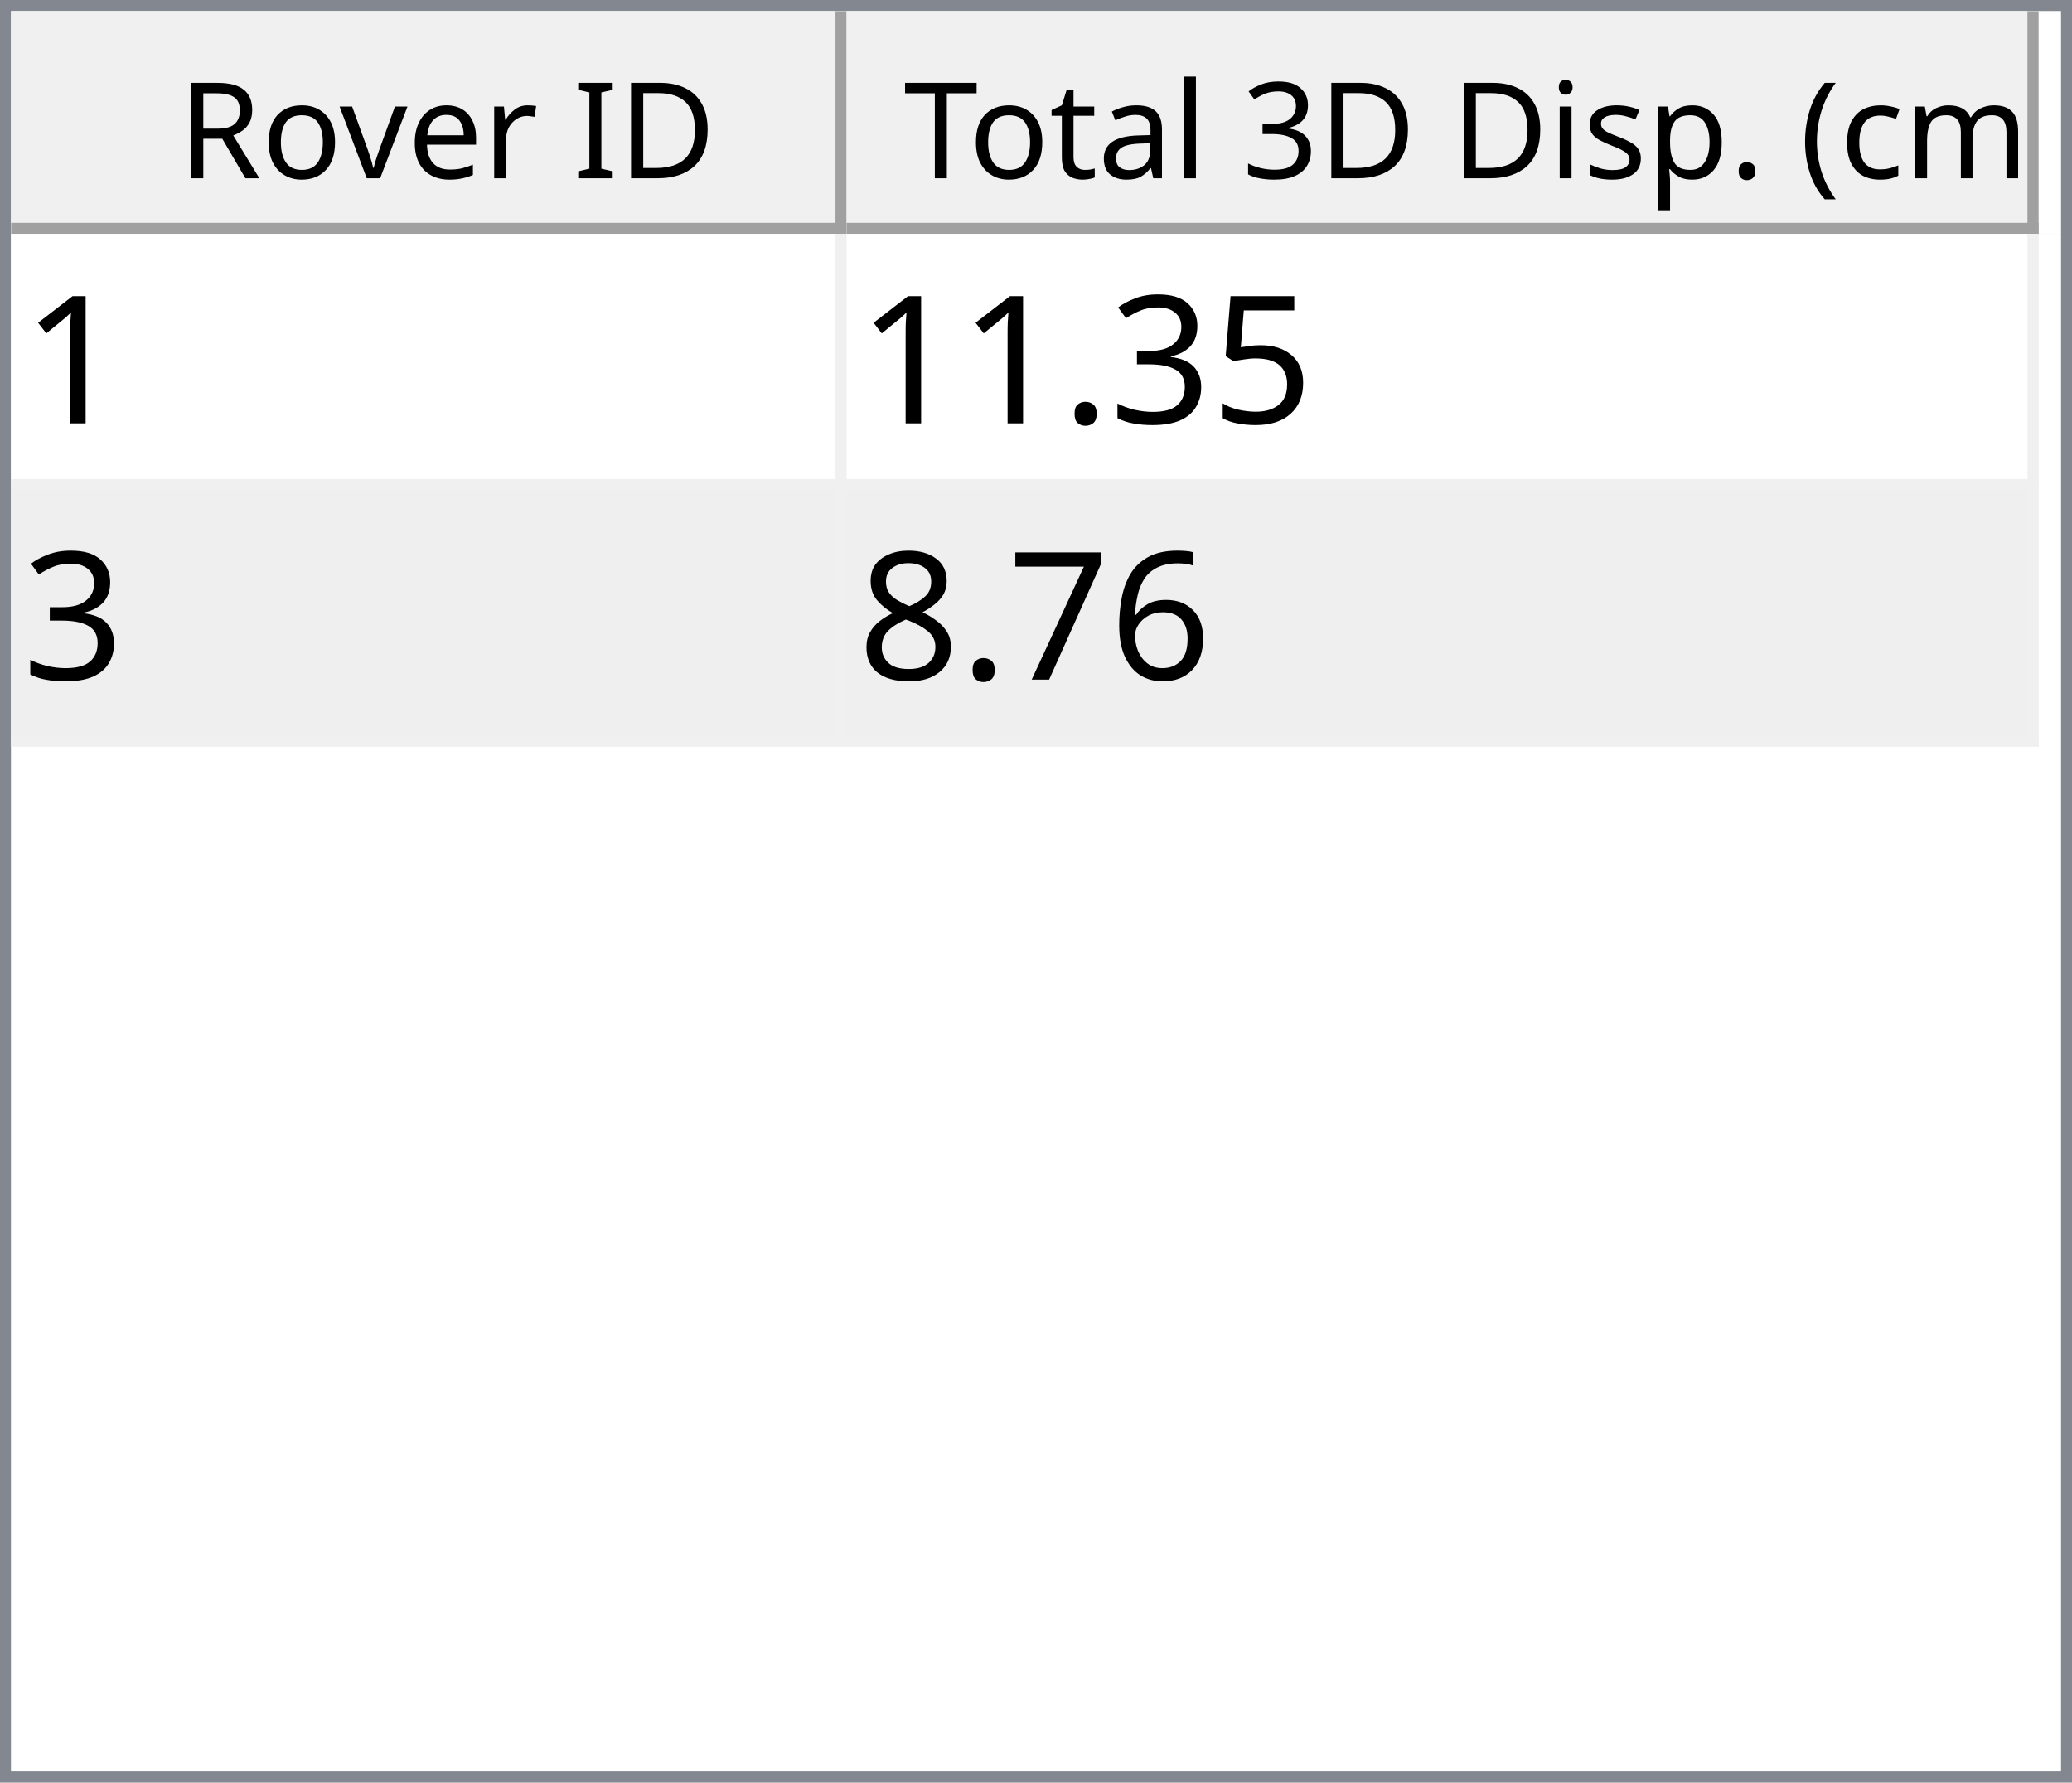
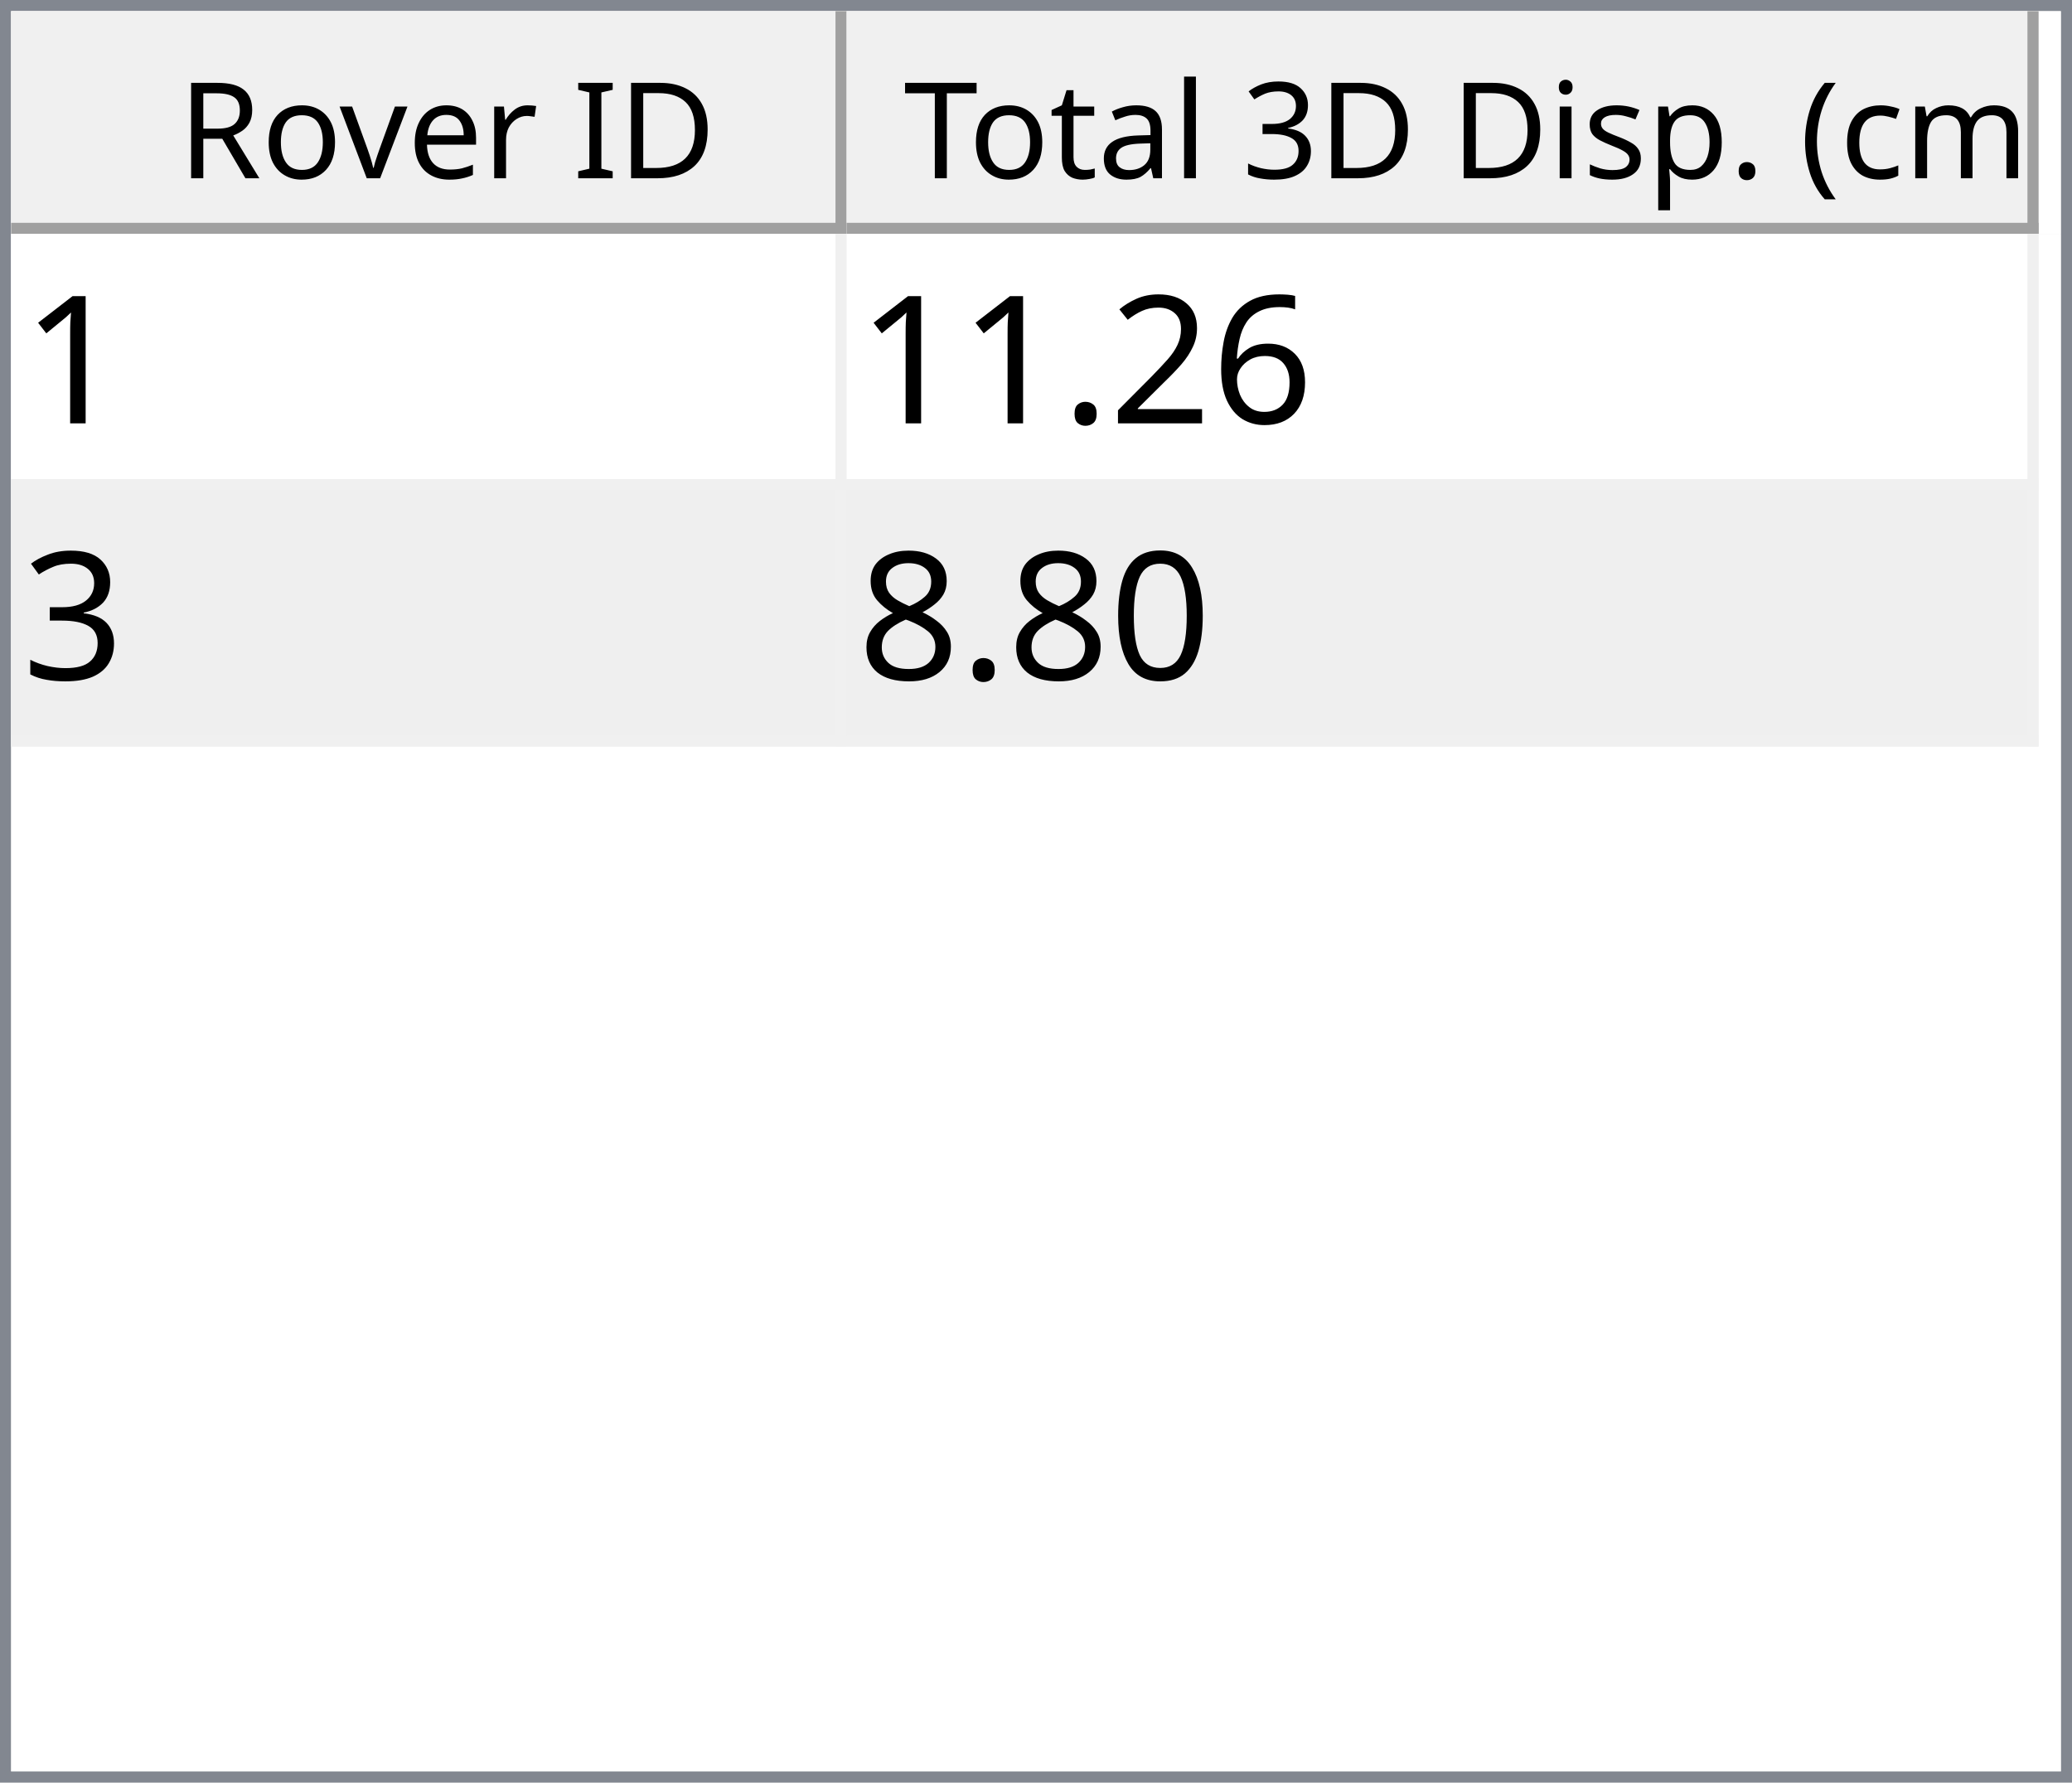
<svg xmlns="http://www.w3.org/2000/svg" style="fill-opacity:1; color-rendering:auto; color-interpolation:auto; text-rendering:auto; stroke:black; stroke-linecap:square; stroke-miterlimit:10; shape-rendering:auto; stroke-opacity:1; fill:black; stroke-dasharray:none; font-weight:normal; stroke-width:1; font-family:'Dialog'; font-style:normal; stroke-linejoin:miter; font-size:12px; stroke-dashoffset:0; image-rendering:auto;" width="186" height="160">
  <defs id="genericDefs" />
  <g>
    <defs id="defs1">
      <clipPath clipPathUnits="userSpaceOnUse" id="clipPath1">
        <path d="M0 0 L186 0 L186 160 L0 160 L0 0 Z" />
      </clipPath>
      <clipPath clipPathUnits="userSpaceOnUse" id="clipPath2">
        <path d="M0 0 L0 160 L186 160 L186 0 Z" />
      </clipPath>
      <clipPath clipPathUnits="userSpaceOnUse" id="clipPath3">
        <path d="M0 0 L0 20 L184 20 L184 0 Z" />
      </clipPath>
      <clipPath clipPathUnits="userSpaceOnUse" id="clipPath4">
        <path d="M0 0 L0 20 L75 20 L75 0 Z" />
      </clipPath>
      <clipPath clipPathUnits="userSpaceOnUse" id="clipPath5">
        <path d="M1 1 L1 19 L74 19 L74 1 Z" />
      </clipPath>
      <clipPath clipPathUnits="userSpaceOnUse" id="clipPath6">
        <path d="M0 0 L0 18 L73 18 L73 0 Z" />
      </clipPath>
      <clipPath clipPathUnits="userSpaceOnUse" id="clipPath7">
        <path d="M-0.5 -0.5 L-0.5 19.5 L74.5 19.5 L74.5 -0.5 Z" />
      </clipPath>
      <clipPath clipPathUnits="userSpaceOnUse" id="clipPath8">
        <path d="M0 0 L0 20 L107 20 L107 0 Z" />
      </clipPath>
      <clipPath clipPathUnits="userSpaceOnUse" id="clipPath9">
        <path d="M1 1 L1 19 L106 19 L106 1 Z" />
      </clipPath>
      <clipPath clipPathUnits="userSpaceOnUse" id="clipPath10">
        <path d="M0 0 L0 18 L105 18 L105 0 Z" />
      </clipPath>
      <clipPath clipPathUnits="userSpaceOnUse" id="clipPath11">
        <path d="M-0.5 -0.5 L-0.5 19.5 L106.5 19.5 L106.5 -0.5 Z" />
      </clipPath>
      <clipPath clipPathUnits="userSpaceOnUse" id="clipPath12">
        <path d="M0 0 L0 138 L184 138 L184 0 Z" />
      </clipPath>
      <clipPath clipPathUnits="userSpaceOnUse" id="clipPath13">
        <path d="M0 0 L0 46 L182 46 L182 0 Z" />
      </clipPath>
      <clipPath clipPathUnits="userSpaceOnUse" id="clipPath14">
        <path d="M-0.5 -0.5 L-0.5 45.5 L181.5 45.5 L181.5 -0.5 Z" />
      </clipPath>
      <clipPath clipPathUnits="userSpaceOnUse" id="clipPath15">
        <path d="M0 0 L0 22 L74 22 L74 0 Z" />
      </clipPath>
      <clipPath clipPathUnits="userSpaceOnUse" id="clipPath16">
        <path d="M0 0 L0 22 L106 22 L106 0 Z" />
      </clipPath>
      <font horiz-adv-x="64.551" id="font1">
        <font-face ascent="107.91" descent="25.098" units-per-em="100" style="font-style:normal; font-family:Segoe UI; font-weight:normal;" />
        <missing-glyph horiz-adv-x="64.551" d="M8.109 0 L8.109 68.266 L56.453 68.266 L56.453 0 L8.109 0 ZM15.328 7.234 L49.219 7.234 L49.219 61.031 L15.328 61.031 L15.328 7.234 Z" />
        <glyph unicode="D" horiz-adv-x="70.117" d="M9.188 0 L9.188 70.016 L28.516 70.016 Q65.531 70.016 65.531 35.891 Q65.531 19.672 55.25 9.836 Q44.969 0 27.734 0 L9.188 0 ZM17.391 62.594 L17.391 7.422 L27.828 7.422 Q41.609 7.422 49.273 14.797 Q56.938 22.172 56.938 35.688 Q56.938 62.594 28.328 62.594 L17.391 62.594 Z" />
        <glyph unicode="I" horiz-adv-x="26.611" d="M17.391 0 L9.188 0 L9.188 70.016 L17.391 70.016 L17.391 0 Z" />
        <glyph unicode=" " horiz-adv-x="27.393" d="" />
        <glyph unicode="r" horiz-adv-x="34.766" d="M34.188 41.891 Q32.078 43.5 28.125 43.5 Q23 43.5 19.555 38.672 Q16.109 33.844 16.109 25.484 L16.109 0 L8.109 0 L8.109 50 L16.109 50 L16.109 39.703 L16.312 39.703 Q18.016 44.969 21.531 47.922 Q25.047 50.875 29.391 50.875 Q32.516 50.875 34.188 50.203 L34.188 41.891 Z" />
        <glyph unicode="e" horiz-adv-x="52.295" d="M48.297 23 L12.984 23 Q13.188 14.656 17.484 10.109 Q21.781 5.562 29.297 5.562 Q37.75 5.562 44.828 11.141 L44.828 3.609 Q38.234 -1.172 27.391 -1.172 Q16.797 -1.172 10.742 5.641 Q4.688 12.453 4.688 24.812 Q4.688 36.469 11.305 43.82 Q17.922 51.172 27.734 51.172 Q37.547 51.172 42.922 44.828 Q48.297 38.484 48.297 27.203 L48.297 23 ZM40.094 29.781 Q40.047 36.719 36.75 40.578 Q33.453 44.438 27.594 44.438 Q21.922 44.438 17.969 40.383 Q14.016 36.328 13.094 29.781 L40.094 29.781 Z" />
        <glyph unicode="v" horiz-adv-x="47.9" d="M47.406 50 L27.484 0 L19.625 0 L0.688 50 L9.469 50 L22.172 13.672 Q23.578 9.672 23.922 6.688 L24.125 6.688 Q24.609 10.453 25.688 13.484 L38.969 50 L47.406 50 Z" />
        <glyph unicode="o" horiz-adv-x="58.594" d="M29 -1.172 Q17.922 -1.172 11.305 5.836 Q4.688 12.844 4.688 24.422 Q4.688 37.016 11.57 44.094 Q18.453 51.172 30.172 51.172 Q41.359 51.172 47.633 44.289 Q53.906 37.406 53.906 25.203 Q53.906 13.234 47.141 6.031 Q40.375 -1.172 29 -1.172 ZM29.594 44.438 Q21.875 44.438 17.383 39.188 Q12.891 33.938 12.891 24.703 Q12.891 15.828 17.43 10.695 Q21.969 5.562 29.594 5.562 Q37.359 5.562 41.531 10.594 Q45.703 15.625 45.703 24.906 Q45.703 34.281 41.531 39.359 Q37.359 44.438 29.594 44.438 Z" />
        <glyph unicode="R" horiz-adv-x="59.814" d="M59.375 0 L49.609 0 L37.891 19.625 Q36.281 22.359 34.766 24.289 Q33.25 26.219 31.664 27.438 Q30.078 28.656 28.25 29.219 Q26.422 29.781 24.125 29.781 L17.391 29.781 L17.391 0 L9.188 0 L9.188 70.016 L30.078 70.016 Q34.672 70.016 38.555 68.867 Q42.438 67.719 45.289 65.375 Q48.141 63.031 49.758 59.547 Q51.375 56.062 51.375 51.375 Q51.375 47.703 50.273 44.656 Q49.172 41.609 47.148 39.211 Q45.125 36.812 42.266 35.133 Q39.406 33.453 35.844 32.516 L35.844 32.328 Q37.594 31.547 38.891 30.547 Q40.188 29.547 41.359 28.18 Q42.531 26.812 43.68 25.078 Q44.828 23.344 46.234 21.047 L59.375 0 ZM17.391 62.594 L17.391 37.203 L28.516 37.203 Q31.594 37.203 34.203 38.133 Q36.812 39.062 38.719 40.797 Q40.625 42.531 41.703 45.047 Q42.781 47.562 42.781 50.688 Q42.781 56.297 39.141 59.445 Q35.5 62.594 28.609 62.594 L17.391 62.594 Z" />
        <glyph unicode=")" horiz-adv-x="30.176" d="M8.297 -15.922 L1.172 -15.922 Q16.406 2.344 16.406 26.812 Q16.406 51.469 1.078 70.016 L8.297 70.016 Q23.531 52.156 23.531 26.703 Q23.531 1.375 8.297 -15.922 Z" />
        <glyph unicode="m" horiz-adv-x="86.133" d="M79.109 0 L71.094 0 L71.094 28.719 Q71.094 37.016 68.531 40.727 Q65.969 44.438 59.906 44.438 Q54.781 44.438 51.195 39.75 Q47.609 35.062 47.609 28.516 L47.609 0 L39.594 0 L39.594 29.688 Q39.594 44.438 28.219 44.438 Q22.953 44.438 19.531 40.016 Q16.109 35.594 16.109 28.516 L16.109 0 L8.109 0 L8.109 50 L16.109 50 L16.109 42.094 L16.312 42.094 Q21.625 51.172 31.844 51.172 Q36.969 51.172 40.773 48.312 Q44.578 45.453 46 40.828 Q51.562 51.172 62.594 51.172 Q79.109 51.172 79.109 30.812 L79.109 0 Z" />
        <glyph unicode="c" horiz-adv-x="46.191" d="M42.188 2.297 Q36.422 -1.172 28.516 -1.172 Q17.828 -1.172 11.258 5.789 Q4.688 12.75 4.688 23.828 Q4.688 36.188 11.766 43.68 Q18.844 51.172 30.672 51.172 Q37.25 51.172 42.281 48.734 L42.281 40.531 Q36.719 44.438 30.375 44.438 Q22.703 44.438 17.797 38.945 Q12.891 33.453 12.891 24.516 Q12.891 15.719 17.508 10.641 Q22.125 5.562 29.891 5.562 Q36.422 5.562 42.188 9.906 L42.188 2.297 Z" />
        <glyph unicode="(" horiz-adv-x="30.176" d="M29.109 -15.922 L21.969 -15.922 Q6.844 1.375 6.844 26.703 Q6.844 52.156 21.969 70.016 L29.203 70.016 Q13.875 51.469 13.875 26.812 Q13.875 2.344 29.109 -15.922 Z" />
        <glyph unicode="." horiz-adv-x="21.68" d="M10.891 -1.078 Q8.641 -1.078 7.055 0.539 Q5.469 2.156 5.469 4.391 Q5.469 6.641 7.055 8.273 Q8.641 9.906 10.891 9.906 Q13.188 9.906 14.797 8.273 Q16.406 6.641 16.406 4.391 Q16.406 2.156 14.797 0.539 Q13.188 -1.078 10.891 -1.078 Z" />
        <glyph unicode="p" horiz-adv-x="58.789" d="M16.312 7.234 L16.109 7.234 L16.109 -23 L8.109 -23 L8.109 50 L16.109 50 L16.109 41.219 L16.312 41.219 Q22.219 51.172 33.594 51.172 Q43.266 51.172 48.688 44.461 Q54.109 37.75 54.109 26.469 Q54.109 13.922 48 6.375 Q41.891 -1.172 31.297 -1.172 Q21.578 -1.172 16.312 7.234 ZM16.109 27.391 L16.109 20.406 Q16.109 14.203 20.141 9.883 Q24.172 5.562 30.375 5.562 Q37.641 5.562 41.773 11.133 Q45.906 16.703 45.906 26.609 Q45.906 34.969 42.047 39.703 Q38.188 44.438 31.594 44.438 Q24.609 44.438 20.359 39.578 Q16.109 34.719 16.109 27.391 Z" />
        <glyph unicode="s" horiz-adv-x="42.432" d="M5.078 1.812 L5.078 10.406 Q11.625 5.562 19.484 5.562 Q30.031 5.562 30.031 12.594 Q30.031 14.594 29.125 15.992 Q28.219 17.391 26.68 18.461 Q25.141 19.531 23.07 20.383 Q21 21.234 18.609 22.172 Q15.281 23.484 12.766 24.828 Q10.25 26.172 8.57 27.859 Q6.891 29.547 6.031 31.695 Q5.172 33.844 5.172 36.719 Q5.172 40.234 6.789 42.945 Q8.406 45.656 11.086 47.484 Q13.766 49.312 17.211 50.242 Q20.656 51.172 24.312 51.172 Q30.812 51.172 35.938 48.922 L35.938 40.828 Q30.422 44.438 23.25 44.438 Q21 44.438 19.195 43.922 Q17.391 43.406 16.094 42.477 Q14.797 41.547 14.086 40.258 Q13.375 38.969 13.375 37.406 Q13.375 35.453 14.086 34.133 Q14.797 32.812 16.164 31.789 Q17.531 30.766 19.484 29.938 Q21.438 29.109 23.922 28.125 Q27.25 26.859 29.883 25.516 Q32.516 24.172 34.375 22.484 Q36.234 20.797 37.234 18.602 Q38.234 16.406 38.234 13.375 Q38.234 9.672 36.602 6.938 Q34.969 4.203 32.234 2.398 Q29.5 0.594 25.93 -0.289 Q22.359 -1.172 18.453 -1.172 Q10.75 -1.172 5.078 1.812 Z" />
        <glyph unicode="i" horiz-adv-x="24.219" d="M12.203 62.703 Q10.062 62.703 8.547 64.164 Q7.031 65.625 7.031 67.875 Q7.031 70.125 8.547 71.609 Q10.062 73.094 12.203 73.094 Q14.406 73.094 15.945 71.609 Q17.484 70.125 17.484 67.875 Q17.484 65.719 15.945 64.211 Q14.406 62.703 12.203 62.703 ZM16.109 0 L8.109 0 L8.109 50 L16.109 50 L16.109 0 Z" />
        <glyph unicode="3" horiz-adv-x="53.906" d="M46.531 19.828 Q46.531 15.094 44.75 11.211 Q42.969 7.328 39.719 4.57 Q36.469 1.812 31.93 0.297 Q27.391 -1.219 21.922 -1.219 Q11.922 -1.219 6 2.594 L6 11.188 Q13.094 5.609 22.219 5.609 Q25.875 5.609 28.828 6.539 Q31.781 7.469 33.906 9.227 Q36.031 10.984 37.18 13.477 Q38.328 15.969 38.328 19.094 Q38.328 32.812 18.797 32.812 L12.984 32.812 L12.984 39.594 L18.5 39.594 Q35.797 39.594 35.797 52.484 Q35.797 64.406 22.609 64.406 Q15.188 64.406 8.688 59.422 L8.688 67.188 Q15.375 71.188 24.609 71.188 Q29 71.188 32.57 69.969 Q36.141 68.75 38.68 66.555 Q41.219 64.359 42.609 61.281 Q44 58.203 44 54.5 Q44 40.672 30.031 36.719 L30.031 36.531 Q33.594 36.141 36.625 34.797 Q39.656 33.453 41.852 31.305 Q44.047 29.156 45.289 26.25 Q46.531 23.344 46.531 19.828 Z" />
        <glyph unicode="l" horiz-adv-x="24.219" d="M16.109 0 L8.109 0 L8.109 74.031 L16.109 74.031 L16.109 0 Z" />
        <glyph unicode="a" horiz-adv-x="50.879" d="M43.891 0 L35.891 0 L35.891 7.812 L35.688 7.812 Q30.469 -1.172 20.312 -1.172 Q12.844 -1.172 8.617 2.781 Q4.391 6.734 4.391 13.281 Q4.391 27.297 20.906 29.594 L35.891 31.688 Q35.891 44.438 25.594 44.438 Q16.547 44.438 9.281 38.281 L9.281 46.484 Q16.656 51.172 26.266 51.172 Q43.891 51.172 43.891 32.516 L43.891 0 ZM35.891 25.297 L23.828 23.641 Q18.266 22.859 15.43 20.875 Q12.594 18.891 12.594 13.875 Q12.594 10.203 15.211 7.883 Q17.828 5.562 22.172 5.562 Q28.125 5.562 32.008 9.742 Q35.891 13.922 35.891 20.312 L35.891 25.297 Z" />
        <glyph unicode="t" horiz-adv-x="33.887" d="M31.297 0.484 Q28.469 -1.078 23.828 -1.078 Q10.688 -1.078 10.688 13.578 L10.688 43.172 L2.094 43.172 L2.094 50 L10.688 50 L10.688 62.203 L18.703 64.797 L18.703 50 L31.297 50 L31.297 43.172 L18.703 43.172 L18.703 14.984 Q18.703 9.969 20.414 7.82 Q22.125 5.672 26.078 5.672 Q29.109 5.672 31.297 7.328 L31.297 0.484 Z" />
        <glyph unicode="T" horiz-adv-x="52.393" d="M50.594 62.594 L30.375 62.594 L30.375 0 L22.172 0 L22.172 62.594 L2 62.594 L2 70.016 L50.594 70.016 L50.594 62.594 Z" />
      </font>
      <font horiz-adv-x="75.0" id="font2">
        <font-face ascent="100.537" descent="21.973" units-per-em="100" style="font-style:normal; font-family:sans-serif; font-weight:normal;" />
        <missing-glyph horiz-adv-x="75.0" d="M12.5 0 L12.5 62.5 L62.5 62.5 L62.5 0 L12.5 0 ZM14.062 1.562 L60.938 1.562 L60.938 60.938 L14.062 60.938 L14.062 1.562 Z" />
        <glyph unicode="1" horiz-adv-x="55.615" d="M37.25 0 L28.469 0 L28.469 56 Q25.297 52.984 20.141 49.953 Q14.984 46.922 10.891 45.406 L10.891 53.906 Q18.266 57.375 23.781 62.305 Q29.297 67.234 31.594 71.875 L37.25 71.875 L37.25 0 Z" />
-         <glyph unicode="5" horiz-adv-x="55.615" d="M4.156 18.75 L13.375 19.531 Q14.406 12.797 18.141 9.398 Q21.875 6 27.156 6 Q33.5 6 37.891 10.789 Q42.281 15.578 42.281 23.484 Q42.281 31 38.062 35.352 Q33.844 39.703 27 39.703 Q22.75 39.703 19.336 37.773 Q15.922 35.844 13.969 32.766 L5.719 33.844 L12.641 70.609 L48.25 70.609 L48.25 62.203 L19.672 62.203 L15.828 42.969 Q22.266 47.469 29.344 47.469 Q38.719 47.469 45.164 40.969 Q51.609 34.469 51.609 24.266 Q51.609 14.547 45.953 7.469 Q39.062 -1.219 27.156 -1.219 Q17.391 -1.219 11.211 4.25 Q5.031 9.719 4.156 18.75 Z" />
+         <glyph unicode="6" horiz-adv-x="55.615" d="M49.75 54.047 L41.016 53.375 Q39.844 58.547 37.703 60.891 Q34.125 64.656 28.906 64.656 Q24.703 64.656 21.531 62.312 Q17.391 59.281 14.992 53.469 Q12.594 47.656 12.5 36.922 Q15.672 41.75 20.266 44.094 Q24.859 46.438 29.891 46.438 Q38.672 46.438 44.852 39.969 Q51.031 33.5 51.031 23.25 Q51.031 16.5 48.125 10.719 Q45.219 4.938 40.141 1.859 Q35.062 -1.219 28.609 -1.219 Q17.625 -1.219 10.695 6.859 Q3.766 14.938 3.766 33.5 Q3.766 54.25 11.422 63.672 Q18.109 71.875 29.438 71.875 Q37.891 71.875 43.289 67.141 Q48.688 62.406 49.75 54.047 ZM13.875 23.188 Q13.875 18.656 15.797 14.508 Q17.719 10.359 21.188 8.18 Q24.656 6 28.469 6 Q34.031 6 38.039 10.492 Q42.047 14.984 42.047 22.703 Q42.047 30.125 38.086 34.398 Q34.125 38.672 28.125 38.672 Q22.172 38.672 18.023 34.398 Q13.875 30.125 13.875 23.188 Z" />
+         <glyph unicode="2" horiz-adv-x="55.615" d="M50.344 8.453 L50.344 0 L3.031 0 Q2.938 3.172 4.047 6.109 Q5.859 10.938 9.836 15.625 Q13.812 20.312 21.344 26.469 Q33.016 36.031 37.117 41.625 Q41.219 47.219 41.219 52.203 Q41.219 57.422 37.477 61.008 Q33.734 64.594 27.734 64.594 Q21.391 64.594 17.578 60.789 Q13.766 56.984 13.719 50.25 L4.688 51.172 Q5.609 61.281 11.664 66.578 Q17.719 71.875 27.938 71.875 Q38.234 71.875 44.242 66.164 Q50.25 60.453 50.25 52 Q50.25 47.703 48.492 43.555 Q46.734 39.406 42.656 34.812 Q38.578 30.219 29.109 22.219 Q21.188 15.578 18.945 13.211 Q16.703 10.844 15.234 8.453 L50.344 8.453 Z" />
+         <glyph unicode="." horiz-adv-x="27.783" d="M9.078 0 L9.078 10.016 L19.094 10.016 L19.094 0 L9.078 0 Z" />
        <glyph unicode="3" horiz-adv-x="55.615" d="M4.203 18.891 L12.984 20.062 Q14.5 12.594 18.141 9.297 Q21.781 6 27 6 Q33.203 6 37.477 10.297 Q41.75 14.594 41.75 20.953 Q41.75 27 37.797 30.93 Q33.844 34.859 27.734 34.859 Q25.25 34.859 21.531 33.891 L22.516 41.609 Q23.391 41.5 23.922 41.5 Q29.547 41.5 34.039 44.43 Q38.531 47.359 38.531 53.469 Q38.531 58.297 35.258 61.477 Q31.984 64.656 26.812 64.656 Q21.688 64.656 18.266 61.43 Q14.844 58.203 13.875 51.766 L5.078 53.328 Q6.688 62.156 12.398 67.016 Q18.109 71.875 26.609 71.875 Q32.469 71.875 37.398 69.359 Q42.328 66.844 44.945 62.5 Q47.562 58.156 47.562 53.266 Q47.562 48.641 45.07 44.828 Q42.578 41.016 37.703 38.766 Q44.047 37.312 47.562 32.695 Q51.078 28.078 51.078 21.141 Q51.078 11.766 44.242 5.25 Q37.406 -1.266 26.953 -1.266 Q17.531 -1.266 11.305 4.352 Q5.078 9.969 4.203 18.891 Z" />
-         <glyph unicode="." horiz-adv-x="27.783" d="M9.078 0 L9.078 10.016 L19.094 10.016 L19.094 0 L9.078 0 Z" />
-         <glyph unicode="6" horiz-adv-x="55.615" d="M49.75 54.047 L41.016 53.375 Q39.844 58.547 37.703 60.891 Q34.125 64.656 28.906 64.656 Q24.703 64.656 21.531 62.312 Q17.391 59.281 14.992 53.469 Q12.594 47.656 12.5 36.922 Q15.672 41.75 20.266 44.094 Q24.859 46.438 29.891 46.438 Q38.672 46.438 44.852 39.969 Q51.031 33.5 51.031 23.25 Q51.031 16.5 48.125 10.719 Q45.219 4.938 40.141 1.859 Q35.062 -1.219 28.609 -1.219 Q17.625 -1.219 10.695 6.859 Q3.766 14.938 3.766 33.5 Q3.766 54.25 11.422 63.672 Q18.109 71.875 29.438 71.875 Q37.891 71.875 43.289 67.141 Q48.688 62.406 49.75 54.047 ZM13.875 23.188 Q13.875 18.656 15.797 14.508 Q17.719 10.359 21.188 8.18 Q24.656 6 28.469 6 Q34.031 6 38.039 10.492 Q42.047 14.984 42.047 22.703 Q42.047 30.125 38.086 34.398 Q34.125 38.672 28.125 38.672 Q22.172 38.672 18.023 34.398 Q13.875 30.125 13.875 23.188 Z" />
-         <glyph unicode="7" horiz-adv-x="55.615" d="M4.734 62.203 L4.734 70.656 L51.078 70.656 L51.078 63.812 Q44.234 56.547 37.523 44.484 Q30.812 32.422 27.156 19.672 Q24.516 10.688 23.781 0 L14.75 0 Q14.891 8.453 18.062 20.414 Q21.234 32.375 27.172 43.484 Q33.109 54.594 39.797 62.203 L4.734 62.203 Z" />
+         <glyph unicode="0" horiz-adv-x="55.615" d="M4.156 35.297 Q4.156 48 6.766 55.742 Q9.375 63.484 14.523 67.68 Q19.672 71.875 27.484 71.875 Q33.25 71.875 37.594 69.555 Q41.938 67.234 44.773 62.867 Q47.609 58.5 49.219 52.227 Q50.828 45.953 50.828 35.297 Q50.828 22.703 48.242 14.969 Q45.656 7.234 40.508 3.008 Q35.359 -1.219 27.484 -1.219 Q17.141 -1.219 11.234 6.203 Q4.156 15.141 4.156 35.297 ZM13.188 35.297 Q13.188 17.672 17.312 11.836 Q21.438 6 27.484 6 Q33.547 6 37.672 11.859 Q41.797 17.719 41.797 35.297 Q41.797 52.984 37.672 58.789 Q33.547 64.594 27.391 64.594 Q21.344 64.594 17.719 59.469 Q13.188 52.938 13.188 35.297 Z" />
        <glyph unicode="8" horiz-adv-x="55.615" d="M17.672 38.812 Q12.203 40.828 9.57 44.539 Q6.938 48.25 6.938 53.422 Q6.938 61.234 12.555 66.555 Q18.172 71.875 27.484 71.875 Q36.859 71.875 42.578 66.43 Q48.297 60.984 48.297 53.172 Q48.297 48.188 45.68 44.508 Q43.062 40.828 37.75 38.812 Q44.344 36.672 47.781 31.883 Q51.219 27.094 51.219 20.453 Q51.219 11.281 44.727 5.031 Q38.234 -1.219 27.641 -1.219 Q17.047 -1.219 10.547 5.055 Q4.047 11.328 4.047 20.703 Q4.047 27.688 7.594 32.398 Q11.141 37.109 17.672 38.812 ZM15.922 53.719 Q15.922 48.641 19.195 45.414 Q22.469 42.188 27.688 42.188 Q32.766 42.188 36.016 45.383 Q39.266 48.578 39.266 53.219 Q39.266 58.062 35.914 61.359 Q32.562 64.656 27.594 64.656 Q22.562 64.656 19.242 61.43 Q15.922 58.203 15.922 53.719 ZM13.094 20.656 Q13.094 16.891 14.875 13.375 Q16.656 9.859 20.172 7.93 Q23.688 6 27.734 6 Q34.031 6 38.133 10.055 Q42.234 14.109 42.234 20.359 Q42.234 26.703 38.016 30.859 Q33.797 35.016 27.438 35.016 Q21.234 35.016 17.164 30.914 Q13.094 26.812 13.094 20.656 Z" />
      </font>
    </defs>
    <g style="fill:white; stroke:white;">
      <rect x="0" y="0" width="186" style="clip-path:url(#clipPath1); stroke:none;" height="160" />
    </g>
    <g style="fill:white; text-rendering:optimizeSpeed; color-rendering:optimizeSpeed; image-rendering:optimizeSpeed; shape-rendering:crispEdges; stroke:white; color-interpolation:sRGB;">
      <rect x="0" width="186" height="160" y="0" style="stroke:none;" />
      <path style="stroke:none;" d="M0 160 L186 160 L186 0 L0 0 Z" />
    </g>
    <g style="fill:rgb(240,240,240); font-family:'Segoe UI'; stroke:rgb(240,240,240);">
      <rect x="0" y="0" width="186" style="clip-path:url(#clipPath2); stroke:none;" height="160" />
    </g>
    <g style="fill:rgb(130,135,144); font-family:'Segoe UI'; stroke:rgb(130,135,144);">
      <path d="M0 0 L186 0 L186 160 L0 160 L0 0 ZM1 1 L185 1 L185 159 L1 159 L1 1 Z" style="fill-rule:evenodd; clip-path:url(#clipPath2); stroke:none;" />
    </g>
    <g style="fill:white; font-family:'Segoe UI'; stroke:white;" transform="translate(1,1)">
      <rect x="0" y="0" width="184" style="clip-path:url(#clipPath3); stroke:none;" height="20" />
    </g>
    <g style="fill:rgb(240,240,240); font-family:'Segoe UI'; stroke:rgb(240,240,240);" transform="translate(1,1)">
      <rect x="0" y="0" width="75" style="clip-path:url(#clipPath4); stroke:none;" height="20" />
    </g>
    <g style="font-family:'Segoe UI';" transform="translate(2,2)">
      <text x="14" xml:space="preserve" y="14" style="clip-path:url(#clipPath6); stroke:none;">Rover ID</text>
    </g>
    <g style="fill:rgb(160,160,160); font-family:'Segoe UI'; stroke:rgb(160,160,160); stroke-linejoin:bevel;" transform="translate(1.5,1.5)">
      <line x1="74" x2="74" y1="0" style="fill:none; clip-path:url(#clipPath7);" y2="19" />
    </g>
    <g style="fill:rgb(160,160,160); font-family:'Segoe UI'; stroke:rgb(160,160,160); stroke-linejoin:bevel;" transform="matrix(1,0,0,1,1,1) translate(0.5,0.5)">
      <line x1="0" x2="74" y1="19" style="fill:none; clip-path:url(#clipPath7);" y2="19" />
    </g>
    <g style="fill:rgb(240,240,240); font-family:'Segoe UI'; stroke:rgb(240,240,240);" transform="translate(76,1)">
      <rect x="0" y="0" width="107" style="clip-path:url(#clipPath8); stroke:none;" height="20" />
    </g>
    <g style="font-family:'Segoe UI';" transform="translate(77,2)">
      <text x="1" xml:space="preserve" y="14" style="clip-path:url(#clipPath10); stroke:none;"> Total 3D Disp. (cm)</text>
    </g>
    <g style="fill:rgb(160,160,160); font-family:'Segoe UI'; stroke:rgb(160,160,160); stroke-linejoin:bevel;" transform="translate(76.5,1.5)">
      <line x1="106" x2="106" y1="0" style="fill:none; clip-path:url(#clipPath11);" y2="19" />
    </g>
    <g style="fill:rgb(160,160,160); font-family:'Segoe UI'; stroke:rgb(160,160,160); stroke-linejoin:bevel;" transform="matrix(1,0,0,1,76,1) translate(0.5,0.5)">
      <line x1="0" x2="106" y1="19" style="fill:none; clip-path:url(#clipPath11);" y2="19" />
    </g>
    <g style="fill:white; font-family:'Segoe UI'; stroke:white;" transform="translate(1,21)">
      <rect x="0" y="0" width="184" style="clip-path:url(#clipPath12); stroke:none;" height="138" />
    </g>
    <g style="fill:rgb(240,240,240); font-size:16px; font-family:sans-serif; stroke:rgb(240,240,240);" transform="translate(1,21)">
      <rect x="0" y="0" width="182" style="clip-path:url(#clipPath13); stroke:none;" height="46" />
      <line transform="translate(0.5,0.5)" x1="0" x2="181" y1="22" style="clip-path:url(#clipPath14); fill:none; stroke-linejoin:bevel;" y2="22" />
    </g>
    <g transform="matrix(1,0,0,1,1,21) translate(0.5,0.5)" style="fill:rgb(240,240,240); font-size:16px; font-family:sans-serif; stroke:rgb(240,240,240); stroke-linejoin:bevel;">
      <line x1="0" x2="181" y1="45" style="fill:none; clip-path:url(#clipPath14);" y2="45" />
    </g>
    <g transform="matrix(1,0,0,1,1,21) translate(0.5,0.5)" style="fill:rgb(240,240,240); font-size:16px; font-family:sans-serif; stroke:rgb(240,240,240); stroke-linejoin:bevel;">
      <line x1="74" x2="74" y1="0" style="fill:none; clip-path:url(#clipPath14);" y2="45" />
    </g>
    <g transform="matrix(1,0,0,1,1,21) translate(0.5,0.5)" style="fill:rgb(240,240,240); font-size:16px; font-family:sans-serif; stroke:rgb(240,240,240); stroke-linejoin:bevel;">
      <line x1="181" x2="181" y1="0" style="fill:none; clip-path:url(#clipPath14);" y2="45" />
    </g>
    <g style="fill:white; font-size:16px; font-family:sans-serif; stroke:white;" transform="matrix(1,0,0,1,1,21)">
      <rect x="0" y="0" width="74" style="clip-path:url(#clipPath15); stroke:none;" height="22" />
      <text x="1" y="17" style="fill:black; clip-path:url(#clipPath15); stroke:none;" xml:space="preserve">1</text>
    </g>
    <g style="fill:white; font-size:16px; font-family:sans-serif; stroke:white;" transform="matrix(1,0,0,1,1,21) translate(75,0)">
      <rect x="0" y="0" width="106" style="clip-path:url(#clipPath16); stroke:none;" height="22" />
-       <text x="1" y="17" style="fill:black; clip-path:url(#clipPath16); stroke:none;" xml:space="preserve">11.35</text>
+       <text x="1" y="17" style="fill:black; clip-path:url(#clipPath16); stroke:none;" xml:space="preserve">11.26</text>
    </g>
    <g style="fill:rgb(239,239,239); font-size:16px; font-family:sans-serif; stroke:rgb(239,239,239);" transform="matrix(1,0,0,1,1,21) translate(0,23)">
      <rect x="0" y="0" width="74" style="clip-path:url(#clipPath15); stroke:none;" height="22" />
      <text x="1" y="17" style="fill:black; clip-path:url(#clipPath15); stroke:none;" xml:space="preserve">3</text>
    </g>
    <g style="fill:rgb(239,239,239); font-size:16px; font-family:sans-serif; stroke:rgb(239,239,239);" transform="matrix(1,0,0,1,1,21) translate(75,23)">
      <rect x="0" y="0" width="106" style="clip-path:url(#clipPath16); stroke:none;" height="22" />
-       <text x="1" y="17" style="fill:black; clip-path:url(#clipPath16); stroke:none;" xml:space="preserve">8.76</text>
+       <text x="1" y="17" style="fill:black; clip-path:url(#clipPath16); stroke:none;" xml:space="preserve">8.80</text>
    </g>
  </g>
</svg>
